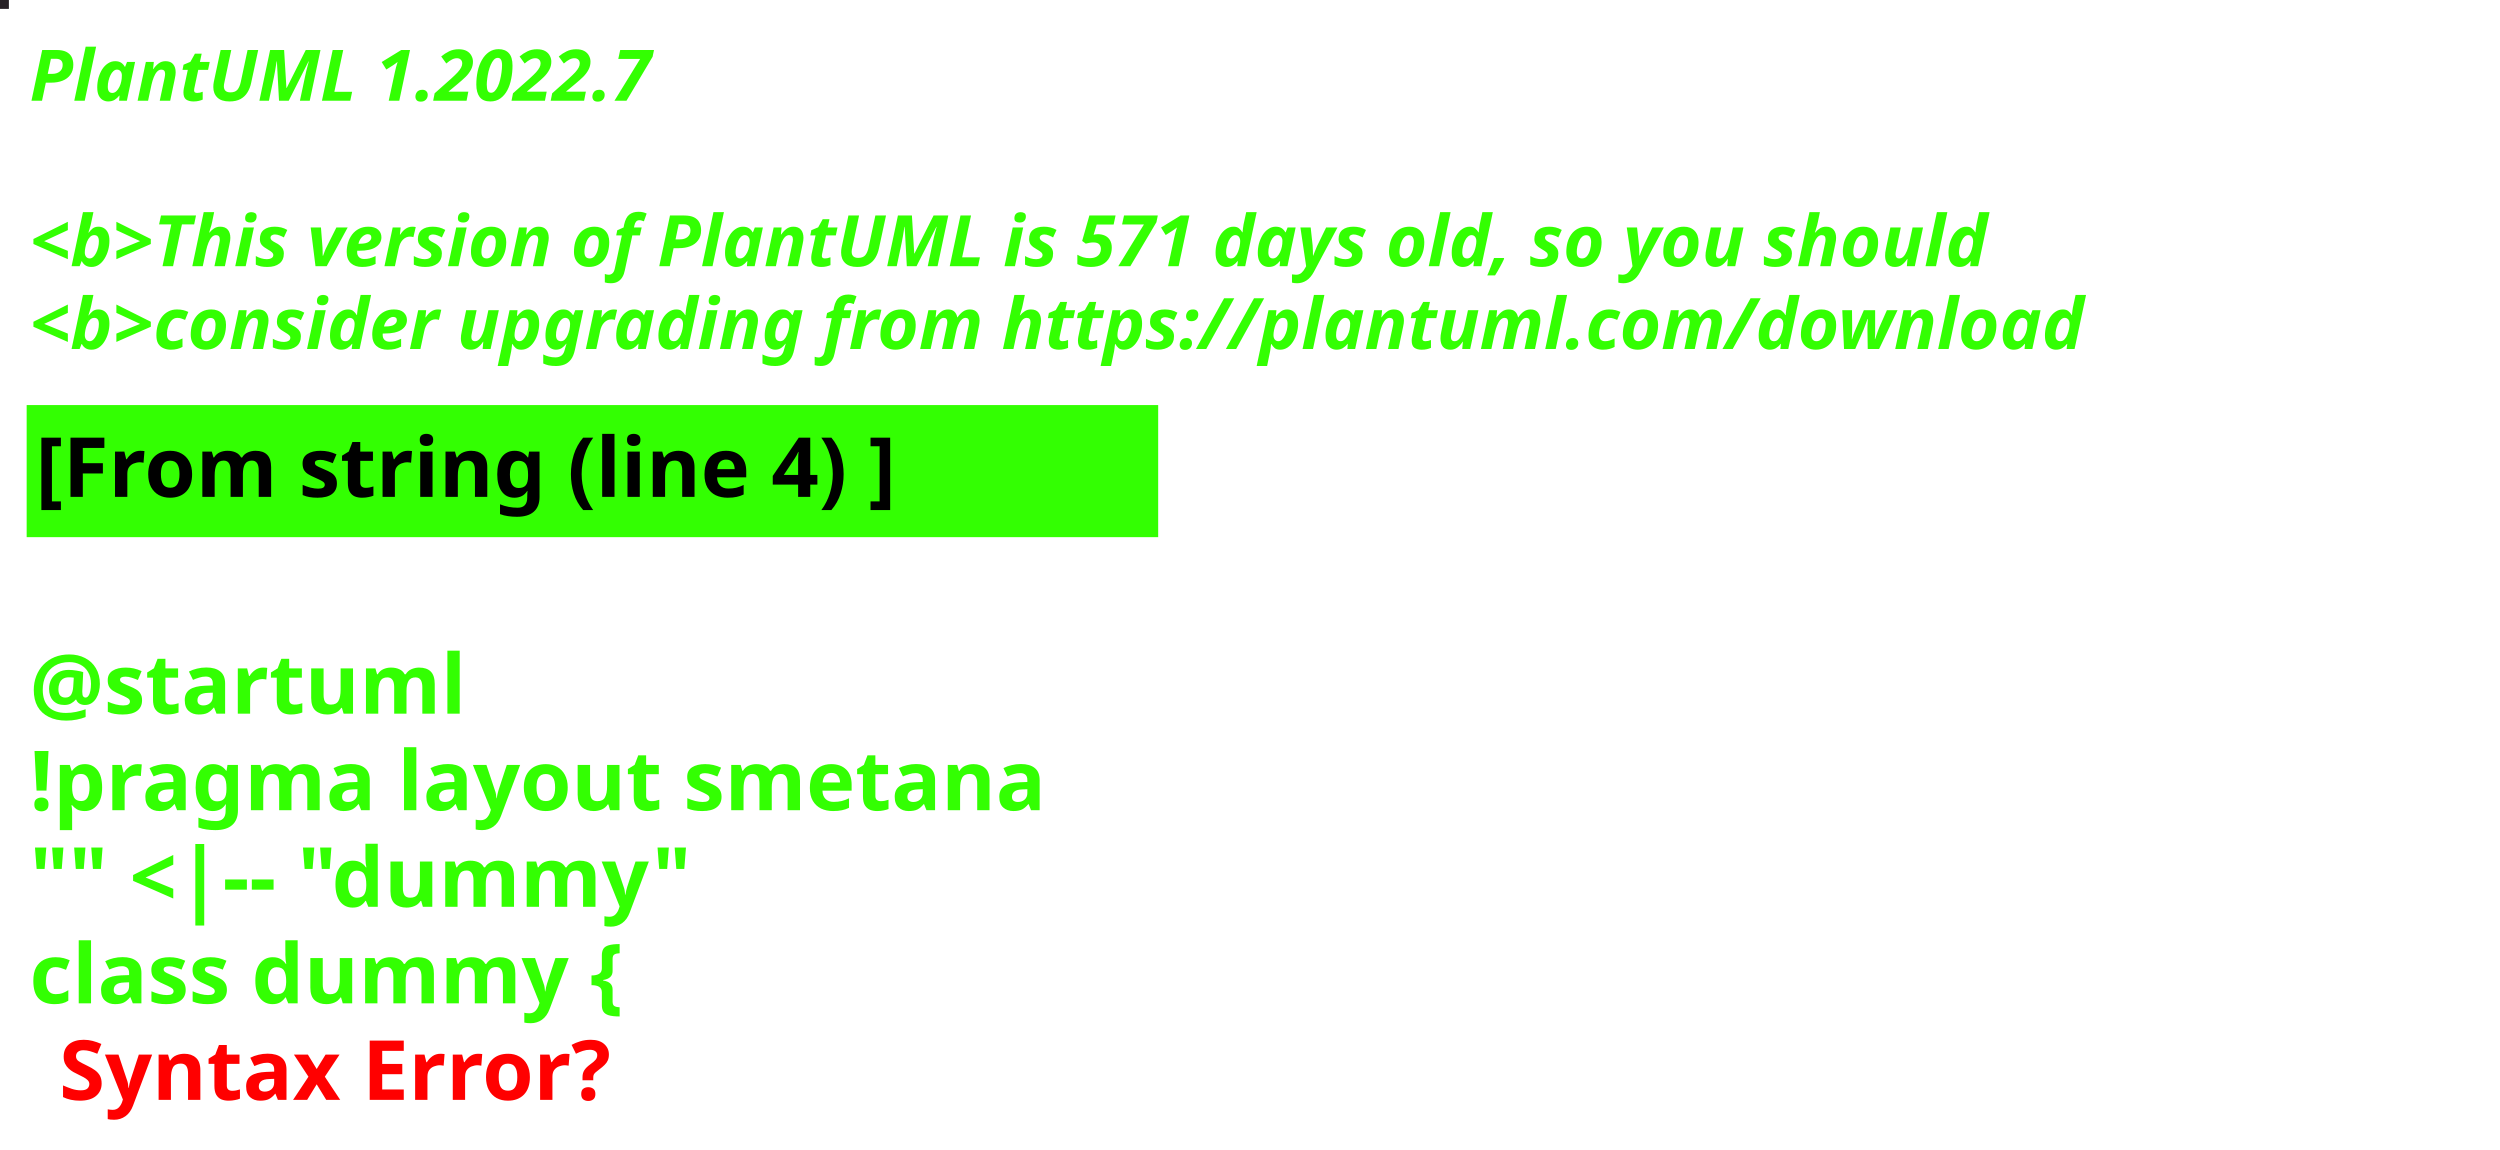
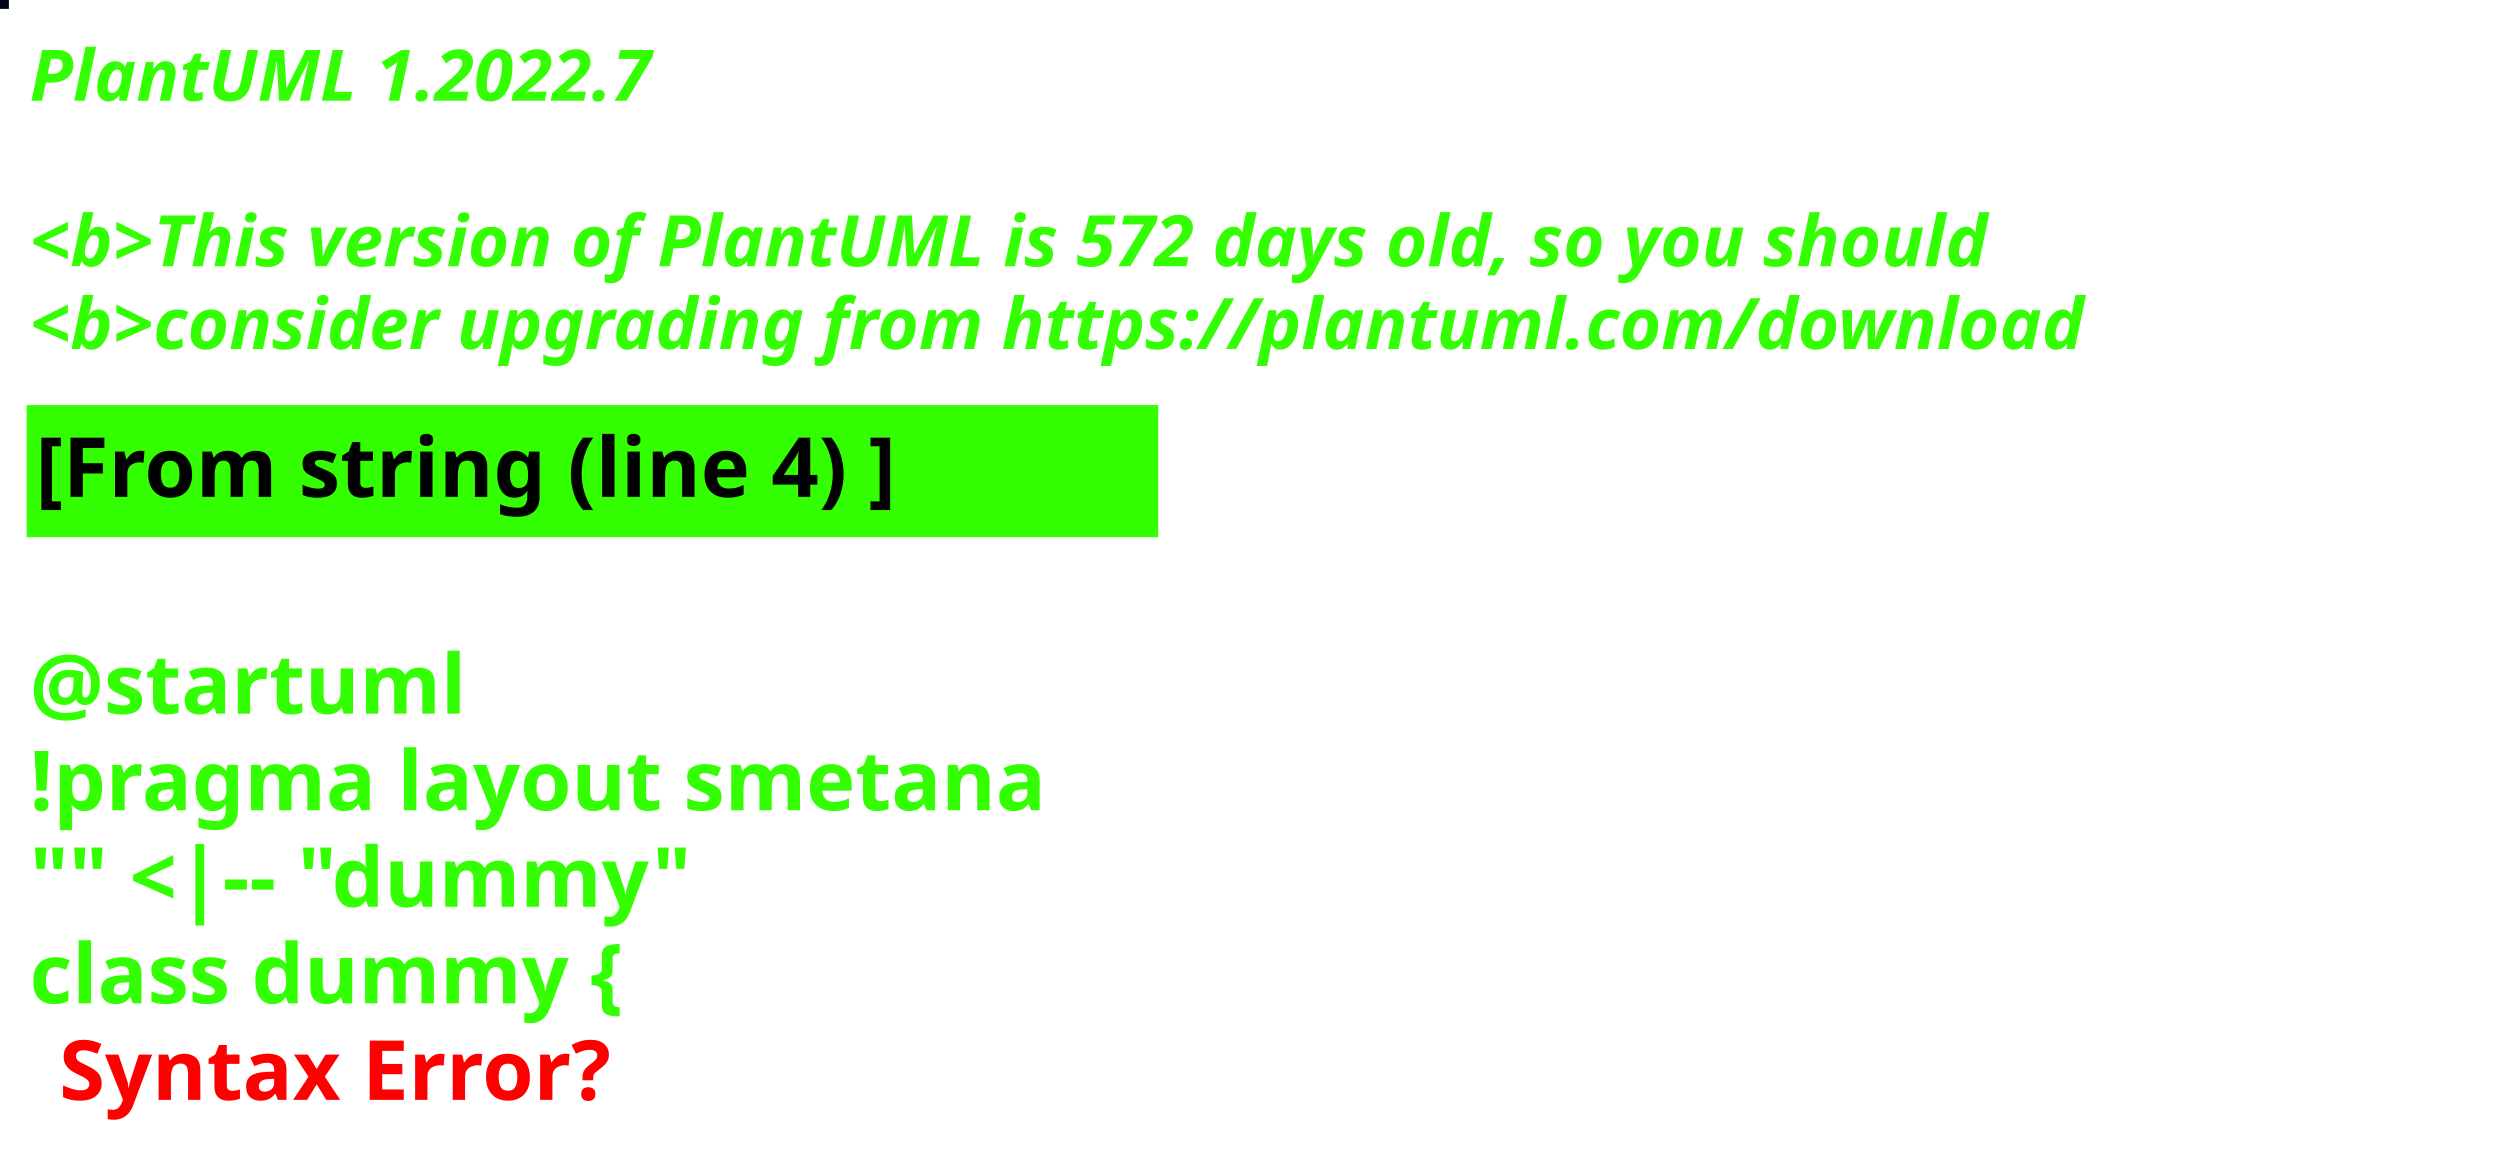
<svg xmlns="http://www.w3.org/2000/svg" contentStyleType="text/css" height="194px" preserveAspectRatio="none" style="width:422px;height:194px;background:#000000;" version="1.1" viewBox="0 0 422 194" width="422px" zoomAndPan="magnify">
  <defs />
  <g>
-     <rect fill="#262025" height="1" style="stroke:#262025;stroke-width:1.0;" width="1" x="0" y="0" />
+     <rect fill="#010614" height="1" style="stroke:#010614;stroke-width:1.0;" width="1" x="0" y="0" />
    <text fill="#33FF02" font-family="sans-serif" font-size="12" font-style="italic" font-weight="bold" lengthAdjust="spacing" textLength="127" x="5" y="17">PlantUML 1.2022.7</text>
    <text fill="#33FF02" font-family="sans-serif" font-size="12" font-style="italic" font-weight="bold" lengthAdjust="spacing" textLength="4" x="5" y="30.969"> </text>
-     <text fill="#33FF02" font-family="sans-serif" font-size="12" font-style="italic" font-weight="bold" lengthAdjust="spacing" textLength="399" x="5" y="44.938">&lt;b&gt;This version of PlantUML is 571 days old, so you should</text>
+     <text fill="#33FF02" font-family="sans-serif" font-size="12" font-style="italic" font-weight="bold" lengthAdjust="spacing" textLength="399" x="5" y="44.938">&lt;b&gt;This version of PlantUML is 572 days old, so you should</text>
    <text fill="#33FF02" font-family="sans-serif" font-size="12" font-style="italic" font-weight="bold" lengthAdjust="spacing" textLength="408" x="5" y="58.906">&lt;b&gt;consider upgrading from https://plantuml.com/download</text>
    <rect fill="#33FF02" height="21.297" style="stroke:#33FF02;stroke-width:1.0;" width="190" x="5" y="68.875" />
    <text fill="#000000" font-family="sans-serif" font-size="14" font-weight="bold" lengthAdjust="spacing" textLength="168" x="6" y="83.875">[From string (line 4) ]</text>
    <text fill="#33FF02" font-family="sans-serif" font-size="14" font-weight="bold" lengthAdjust="spacing" textLength="5" x="5" y="104.172"> </text>
    <text fill="#33FF02" font-family="sans-serif" font-size="14" font-weight="bold" lengthAdjust="spacing" textLength="79" x="5" y="120.469">@startuml</text>
    <text fill="#33FF02" font-family="sans-serif" font-size="14" font-weight="bold" lengthAdjust="spacing" textLength="190" x="5" y="136.766">!pragma layout smetana</text>
    <text fill="#33FF02" font-family="sans-serif" font-size="14" font-weight="bold" lengthAdjust="spacing" textLength="124" x="5" y="153.062">"" &lt;|-- "dummy"</text>
    <text fill="#33FF02" font-family="sans-serif" font-size="14" font-weight="bold" lengthAdjust="spacing" text-decoration="wavy underline" textLength="117" x="5" y="169.359">class dummy {</text>
    <text fill="#FF0000" font-family="sans-serif" font-size="14" font-weight="bold" lengthAdjust="spacing" textLength="106" x="10" y="185.656">Syntax Error?</text>
  </g>
</svg>
